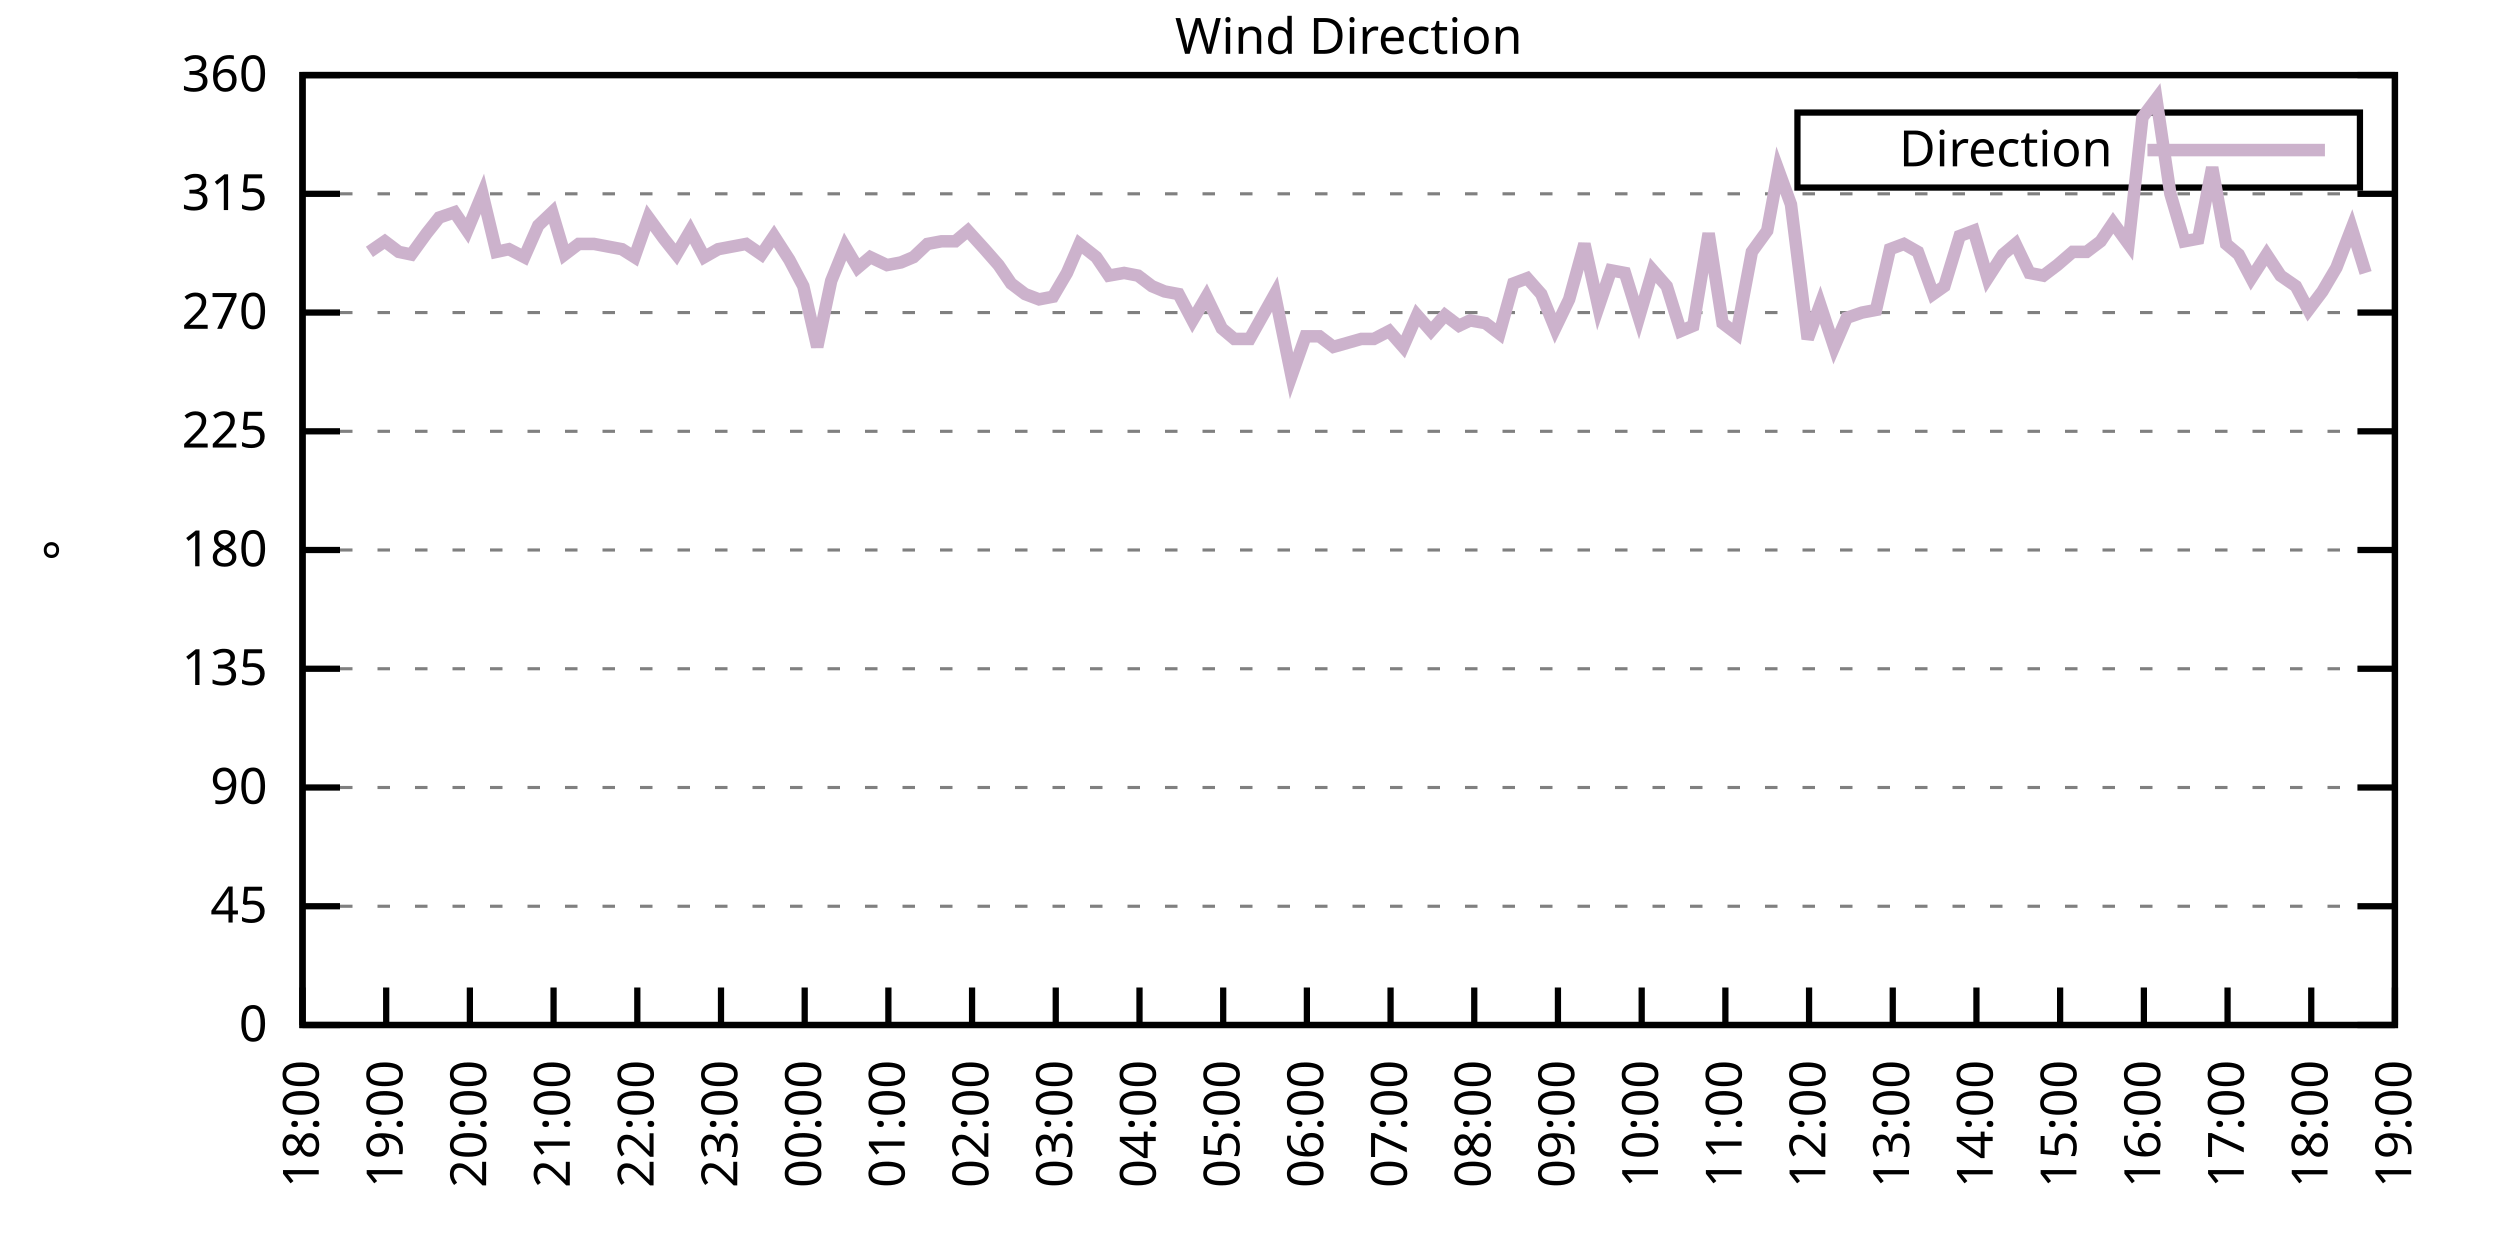
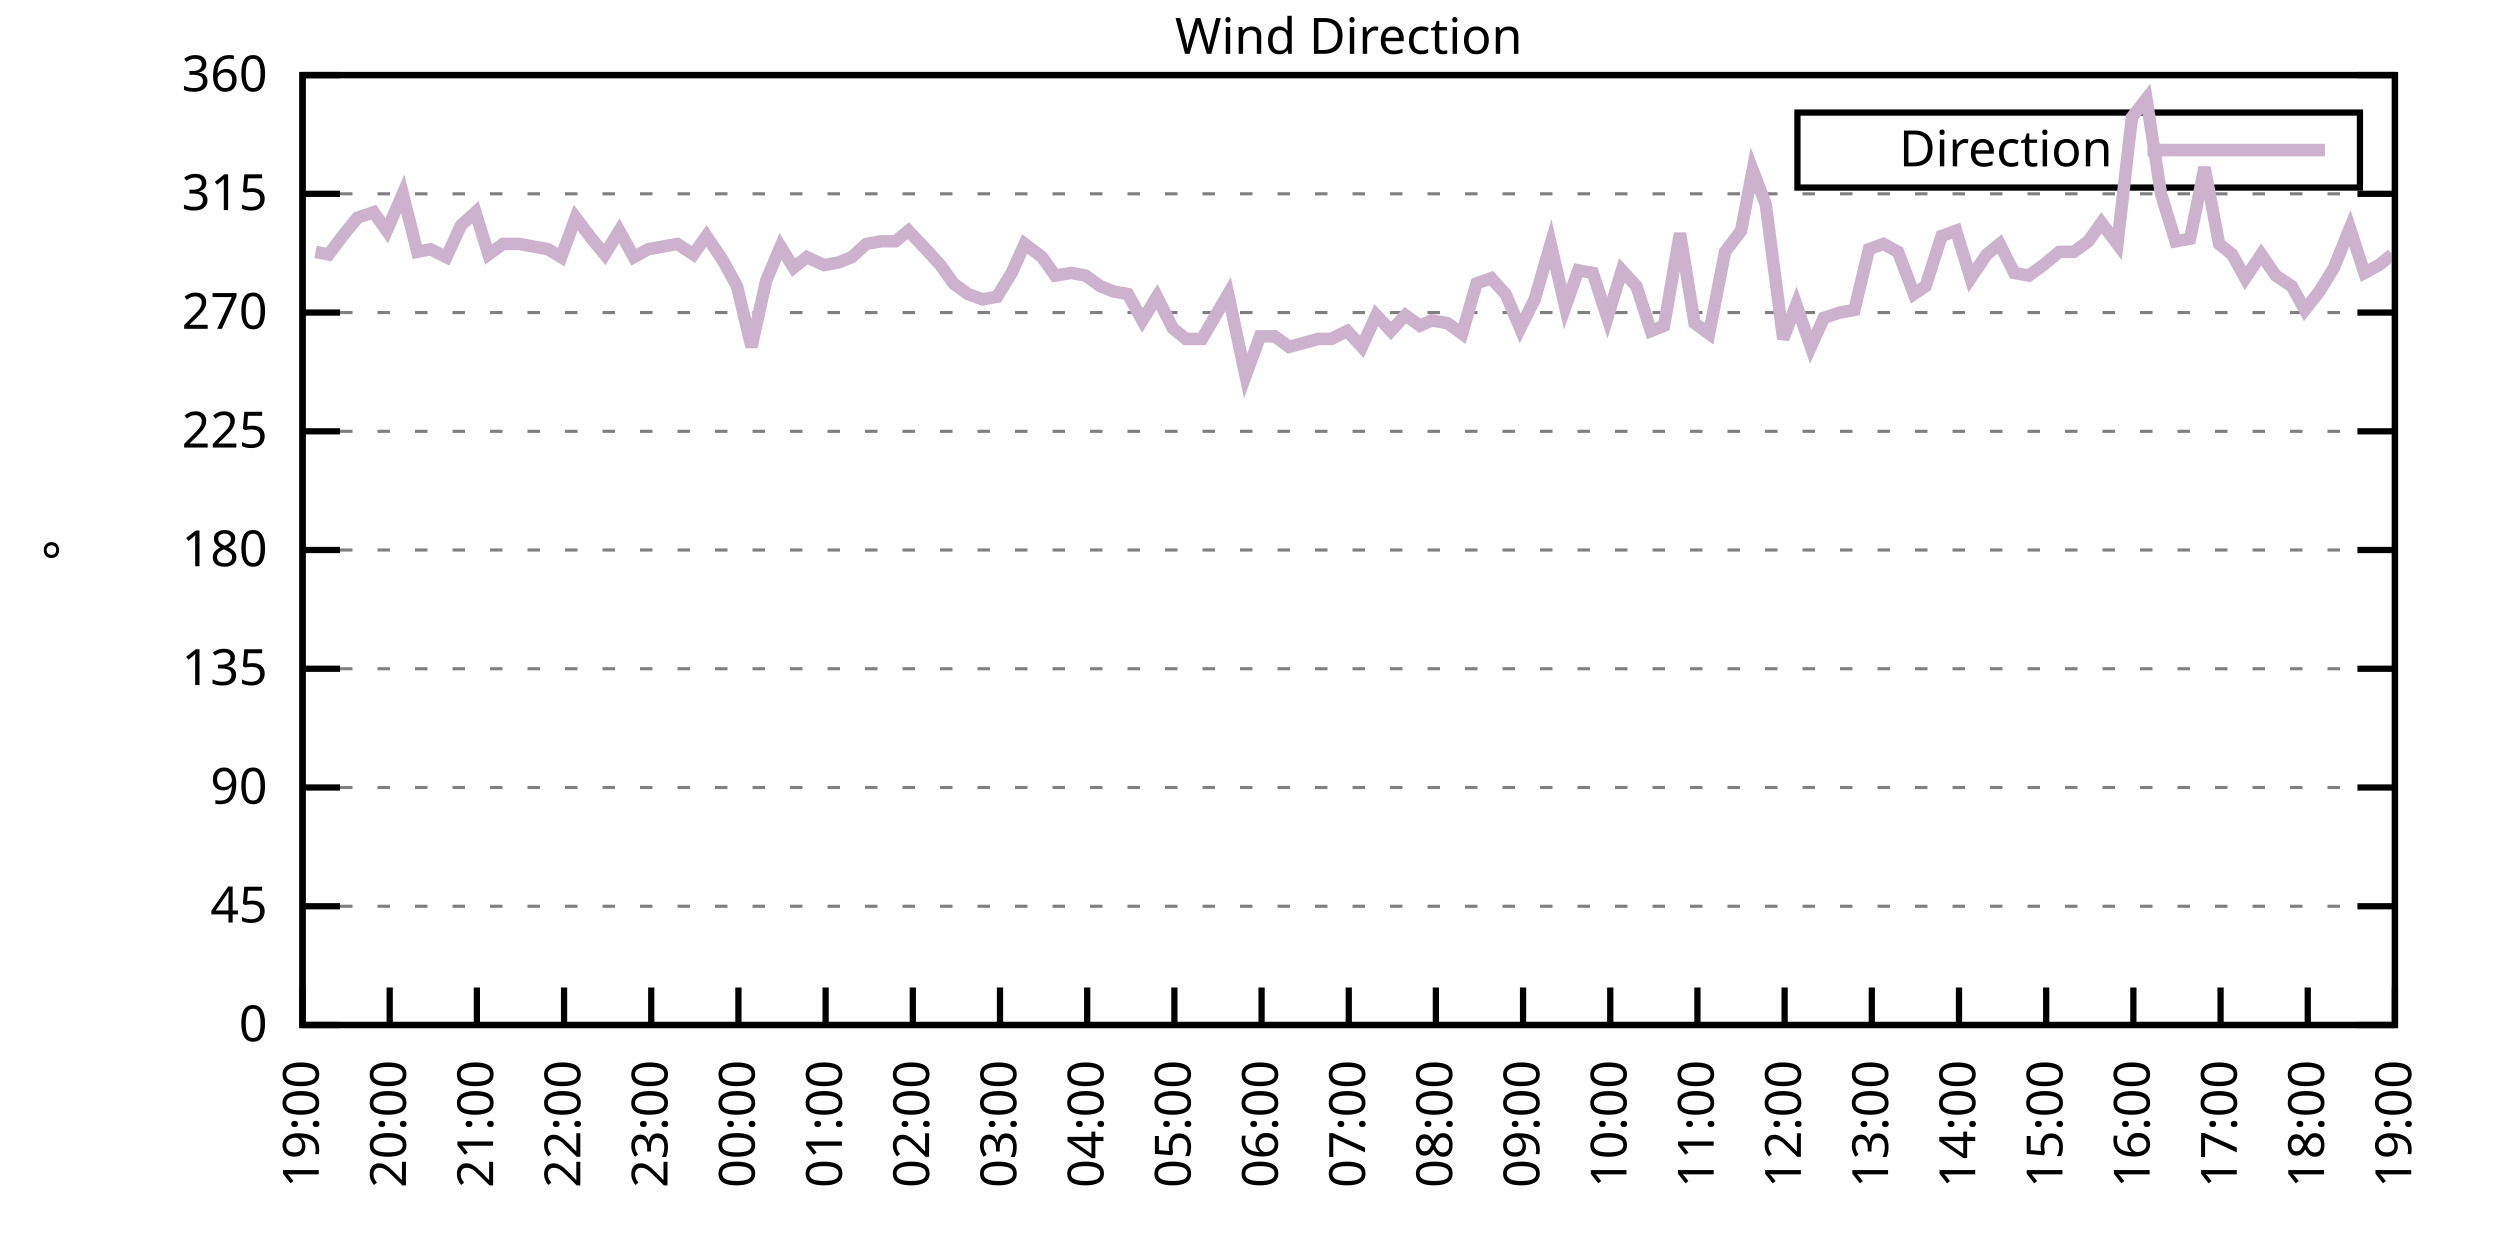
<svg xmlns="http://www.w3.org/2000/svg" xmlns:xlink="http://www.w3.org/1999/xlink" width="400" height="200" viewBox="0 0 400 200">
  <g id="gnuplot_canvas">
    <rect x="0" y="0" width="400" height="200" fill="none" />
    <defs>
      <circle id="gpDot" r="0.5" stroke-width="0.5" stroke="currentColor" />
      <path id="gpPt0" stroke-width="0.333" stroke="currentColor" d="M-1,0 h2 M0,-1 v2" />
      <path id="gpPt1" stroke-width="0.333" stroke="currentColor" d="M-1,-1 L1,1 M1,-1 L-1,1" />
      <path id="gpPt2" stroke-width="0.333" stroke="currentColor" d="M-1,0 L1,0 M0,-1 L0,1 M-1,-1 L1,1 M-1,1 L1,-1" />
      <rect id="gpPt3" stroke-width="0.333" stroke="currentColor" x="-1" y="-1" width="2" height="2" />
      <rect id="gpPt4" stroke-width="0.333" stroke="currentColor" fill="currentColor" x="-1" y="-1" width="2" height="2" />
      <circle id="gpPt5" stroke-width="0.333" stroke="currentColor" cx="0" cy="0" r="1" />
      <use xlink:href="#gpPt5" id="gpPt6" fill="currentColor" stroke="none" />
      <path id="gpPt7" stroke-width="0.333" stroke="currentColor" d="M0,-1.33 L-1.33,0.67 L1.33,0.67 z" />
      <use xlink:href="#gpPt7" id="gpPt8" fill="currentColor" stroke="none" />
      <use xlink:href="#gpPt7" id="gpPt9" stroke="currentColor" transform="rotate(180)" />
      <use xlink:href="#gpPt9" id="gpPt10" fill="currentColor" stroke="none" />
      <use xlink:href="#gpPt3" id="gpPt11" stroke="currentColor" transform="rotate(45)" />
      <use xlink:href="#gpPt11" id="gpPt12" fill="currentColor" stroke="none" />
      <path id="gpPt13" stroke-width="0.333" stroke="currentColor" d="M0,1.330 L1.265,0.411 L0.782,-1.067 L-0.782,-1.076 L-1.265,0.411 z" />
      <use xlink:href="#gpPt13" id="gpPt14" fill="currentColor" stroke="none" />
      <filter id="textbox" filterUnits="objectBoundingBox" x="0" y="0" height="1" width="1">
        <feFlood flood-color="white" flood-opacity="1" result="bgnd" />
        <feComposite in="SourceGraphic" in2="bgnd" operator="atop" />
      </filter>
      <filter id="greybox" filterUnits="objectBoundingBox" x="0" y="0" height="1" width="1">
        <feFlood flood-color="lightgrey" flood-opacity="1" result="grey" />
        <feComposite in="SourceGraphic" in2="grey" operator="atop" />
      </filter>
    </defs>
    <g fill="none" color="white" stroke="currentColor" stroke-width="1.00" stroke-linecap="butt" stroke-linejoin="miter">
</g>
    <g fill="none" color="black" stroke="currentColor" stroke-width="1.00" stroke-linecap="butt" stroke-linejoin="miter">
      <g stroke="none" shape-rendering="crispEdges">
        <polygon fill="rgb(255, 255, 255)" points="48.40,164.00 383.18,164.00 383.18,12.02 48.40,12.02 " />
      </g>
    </g>
    <g fill="none" color="black" stroke="currentColor" stroke-width="1.00" stroke-linecap="butt" stroke-linejoin="miter">
</g>
    <g fill="none" color="black" stroke="black" stroke-width="0.50" stroke-linecap="butt" stroke-linejoin="miter">
</g>
    <g fill="none" color="gray" stroke="currentColor" stroke-width="0.50" stroke-linecap="butt" stroke-linejoin="miter">
      <path stroke="gray" stroke-dasharray="2,4" class="gridline" d="M48.40,164.00 L383.19,164.00  " />
    </g>
    <g fill="none" color="gray" stroke="gray" stroke-width="1.00" stroke-linecap="butt" stroke-linejoin="miter">
</g>
    <g fill="none" color="black" stroke="currentColor" stroke-width="1.00" stroke-linecap="butt" stroke-linejoin="miter">
      <path stroke="black" d="M48.40,164.00 L54.40,164.00 M383.19,164.00 L377.19,164.00  " />
      <g transform="translate(42.80,166.60)" stroke="none" fill="black" font-family="Sans" font-size="8.00" text-anchor="end">
        <text>
          <tspan font-family="Sans"> 0</tspan>
        </text>
      </g>
    </g>
    <g fill="none" color="black" stroke="currentColor" stroke-width="1.00" stroke-linecap="butt" stroke-linejoin="miter">
</g>
    <g fill="none" color="black" stroke="black" stroke-width="0.50" stroke-linecap="butt" stroke-linejoin="miter">
</g>
    <g fill="none" color="gray" stroke="currentColor" stroke-width="0.50" stroke-linecap="butt" stroke-linejoin="miter">
      <path stroke="gray" stroke-dasharray="2,4" class="gridline" d="M48.40,145.00 L383.19,145.00  " />
    </g>
    <g fill="none" color="gray" stroke="gray" stroke-width="1.00" stroke-linecap="butt" stroke-linejoin="miter">
</g>
    <g fill="none" color="black" stroke="currentColor" stroke-width="1.00" stroke-linecap="butt" stroke-linejoin="miter">
      <path stroke="black" d="M48.40,145.00 L54.40,145.00 M383.19,145.00 L377.19,145.00  " />
      <g transform="translate(42.80,147.60)" stroke="none" fill="black" font-family="Sans" font-size="8.00" text-anchor="end">
        <text>
          <tspan font-family="Sans"> 45</tspan>
        </text>
      </g>
    </g>
    <g fill="none" color="black" stroke="currentColor" stroke-width="1.00" stroke-linecap="butt" stroke-linejoin="miter">
</g>
    <g fill="none" color="black" stroke="black" stroke-width="0.50" stroke-linecap="butt" stroke-linejoin="miter">
</g>
    <g fill="none" color="gray" stroke="currentColor" stroke-width="0.50" stroke-linecap="butt" stroke-linejoin="miter">
      <path stroke="gray" stroke-dasharray="2,4" class="gridline" d="M48.40,126.00 L383.19,126.00  " />
    </g>
    <g fill="none" color="gray" stroke="gray" stroke-width="1.00" stroke-linecap="butt" stroke-linejoin="miter">
</g>
    <g fill="none" color="black" stroke="currentColor" stroke-width="1.00" stroke-linecap="butt" stroke-linejoin="miter">
      <path stroke="black" d="M48.40,126.00 L54.40,126.00 M383.19,126.00 L377.19,126.00  " />
      <g transform="translate(42.80,128.60)" stroke="none" fill="black" font-family="Sans" font-size="8.00" text-anchor="end">
        <text>
          <tspan font-family="Sans"> 90</tspan>
        </text>
      </g>
    </g>
    <g fill="none" color="black" stroke="currentColor" stroke-width="1.00" stroke-linecap="butt" stroke-linejoin="miter">
</g>
    <g fill="none" color="black" stroke="black" stroke-width="0.50" stroke-linecap="butt" stroke-linejoin="miter">
</g>
    <g fill="none" color="gray" stroke="currentColor" stroke-width="0.50" stroke-linecap="butt" stroke-linejoin="miter">
      <path stroke="gray" stroke-dasharray="2,4" class="gridline" d="M48.40,107.00 L383.19,107.00  " />
    </g>
    <g fill="none" color="gray" stroke="gray" stroke-width="1.00" stroke-linecap="butt" stroke-linejoin="miter">
</g>
    <g fill="none" color="black" stroke="currentColor" stroke-width="1.00" stroke-linecap="butt" stroke-linejoin="miter">
      <path stroke="black" d="M48.40,107.00 L54.40,107.00 M383.19,107.00 L377.19,107.00  " />
      <g transform="translate(42.80,109.60)" stroke="none" fill="black" font-family="Sans" font-size="8.00" text-anchor="end">
        <text>
          <tspan font-family="Sans"> 135</tspan>
        </text>
      </g>
    </g>
    <g fill="none" color="black" stroke="currentColor" stroke-width="1.00" stroke-linecap="butt" stroke-linejoin="miter">
</g>
    <g fill="none" color="black" stroke="black" stroke-width="0.50" stroke-linecap="butt" stroke-linejoin="miter">
</g>
    <g fill="none" color="gray" stroke="currentColor" stroke-width="0.50" stroke-linecap="butt" stroke-linejoin="miter">
      <path stroke="gray" stroke-dasharray="2,4" class="gridline" d="M48.40,88.00 L383.19,88.00  " />
    </g>
    <g fill="none" color="gray" stroke="gray" stroke-width="1.00" stroke-linecap="butt" stroke-linejoin="miter">
</g>
    <g fill="none" color="black" stroke="currentColor" stroke-width="1.00" stroke-linecap="butt" stroke-linejoin="miter">
      <path stroke="black" d="M48.40,88.00 L54.40,88.00 M383.19,88.00 L377.19,88.00  " />
      <g transform="translate(42.80,90.60)" stroke="none" fill="black" font-family="Sans" font-size="8.00" text-anchor="end">
        <text>
          <tspan font-family="Sans"> 180</tspan>
        </text>
      </g>
    </g>
    <g fill="none" color="black" stroke="currentColor" stroke-width="1.00" stroke-linecap="butt" stroke-linejoin="miter">
</g>
    <g fill="none" color="black" stroke="black" stroke-width="0.50" stroke-linecap="butt" stroke-linejoin="miter">
</g>
    <g fill="none" color="gray" stroke="currentColor" stroke-width="0.50" stroke-linecap="butt" stroke-linejoin="miter">
      <path stroke="gray" stroke-dasharray="2,4" class="gridline" d="M48.40,69.01 L383.19,69.01  " />
    </g>
    <g fill="none" color="gray" stroke="gray" stroke-width="1.00" stroke-linecap="butt" stroke-linejoin="miter">
</g>
    <g fill="none" color="black" stroke="currentColor" stroke-width="1.00" stroke-linecap="butt" stroke-linejoin="miter">
      <path stroke="black" d="M48.40,69.01 L54.40,69.01 M383.19,69.01 L377.19,69.01  " />
      <g transform="translate(42.80,71.61)" stroke="none" fill="black" font-family="Sans" font-size="8.00" text-anchor="end">
        <text>
          <tspan font-family="Sans"> 225</tspan>
        </text>
      </g>
    </g>
    <g fill="none" color="black" stroke="currentColor" stroke-width="1.00" stroke-linecap="butt" stroke-linejoin="miter">
</g>
    <g fill="none" color="black" stroke="black" stroke-width="0.50" stroke-linecap="butt" stroke-linejoin="miter">
</g>
    <g fill="none" color="gray" stroke="currentColor" stroke-width="0.50" stroke-linecap="butt" stroke-linejoin="miter">
      <path stroke="gray" stroke-dasharray="2,4" class="gridline" d="M48.40,50.01 L383.19,50.01  " />
    </g>
    <g fill="none" color="gray" stroke="gray" stroke-width="1.00" stroke-linecap="butt" stroke-linejoin="miter">
</g>
    <g fill="none" color="black" stroke="currentColor" stroke-width="1.00" stroke-linecap="butt" stroke-linejoin="miter">
      <path stroke="black" d="M48.40,50.01 L54.40,50.01 M383.19,50.01 L377.19,50.01  " />
      <g transform="translate(42.80,52.61)" stroke="none" fill="black" font-family="Sans" font-size="8.00" text-anchor="end">
        <text>
          <tspan font-family="Sans"> 270</tspan>
        </text>
      </g>
    </g>
    <g fill="none" color="black" stroke="currentColor" stroke-width="1.00" stroke-linecap="butt" stroke-linejoin="miter">
</g>
    <g fill="none" color="black" stroke="black" stroke-width="0.50" stroke-linecap="butt" stroke-linejoin="miter">
</g>
    <g fill="none" color="gray" stroke="currentColor" stroke-width="0.50" stroke-linecap="butt" stroke-linejoin="miter">
      <path stroke="gray" stroke-dasharray="2,4" class="gridline" d="M48.40,31.01 L383.19,31.01  " />
    </g>
    <g fill="none" color="gray" stroke="gray" stroke-width="1.00" stroke-linecap="butt" stroke-linejoin="miter">
</g>
    <g fill="none" color="black" stroke="currentColor" stroke-width="1.00" stroke-linecap="butt" stroke-linejoin="miter">
      <path stroke="black" d="M48.40,31.01 L54.40,31.01 M383.19,31.01 L377.19,31.01  " />
      <g transform="translate(42.80,33.61)" stroke="none" fill="black" font-family="Sans" font-size="8.00" text-anchor="end">
        <text>
          <tspan font-family="Sans"> 315</tspan>
        </text>
      </g>
    </g>
    <g fill="none" color="black" stroke="currentColor" stroke-width="1.00" stroke-linecap="butt" stroke-linejoin="miter">
</g>
    <g fill="none" color="black" stroke="black" stroke-width="0.50" stroke-linecap="butt" stroke-linejoin="miter">
</g>
    <g fill="none" color="gray" stroke="currentColor" stroke-width="0.50" stroke-linecap="butt" stroke-linejoin="miter">
      <path stroke="gray" stroke-dasharray="2,4" class="gridline" d="M48.40,12.01 L383.19,12.01  " />
    </g>
    <g fill="none" color="gray" stroke="gray" stroke-width="1.00" stroke-linecap="butt" stroke-linejoin="miter">
</g>
    <g fill="none" color="black" stroke="currentColor" stroke-width="1.00" stroke-linecap="butt" stroke-linejoin="miter">
      <path stroke="black" d="M48.40,12.01 L54.40,12.01 M383.19,12.01 L377.19,12.01  " />
      <g transform="translate(42.80,14.61)" stroke="none" fill="black" font-family="Sans" font-size="8.00" text-anchor="end">
        <text>
          <tspan font-family="Sans"> 360</tspan>
        </text>
      </g>
    </g>
    <g fill="none" color="black" stroke="currentColor" stroke-width="1.00" stroke-linecap="butt" stroke-linejoin="miter">
      <path stroke="black" d="M48.40,164.00 L48.40,158.00  " />
      <g transform="translate(51.00,169.60) rotate(270.00)" stroke="none" fill="black" font-family="Sans" font-size="8.00" text-anchor="end">
        <text>
-           <tspan font-family="Sans">18:00</tspan>
-         </text>
-       </g>
-     </g>
-     <g fill="none" color="black" stroke="currentColor" stroke-width="1.00" stroke-linecap="butt" stroke-linejoin="miter">
-       <path stroke="black" d="M61.79,164.00 L61.79,158.00  " />
-       <g transform="translate(64.39,169.60) rotate(270.00)" stroke="none" fill="black" font-family="Sans" font-size="8.00" text-anchor="end">
-         <text>
          <tspan font-family="Sans">19:00</tspan>
        </text>
      </g>
    </g>
    <g fill="none" color="black" stroke="currentColor" stroke-width="1.00" stroke-linecap="butt" stroke-linejoin="miter">
-       <path stroke="black" d="M75.18,164.00 L75.18,158.00  " />
-       <g transform="translate(77.78,169.60) rotate(270.00)" stroke="none" fill="black" font-family="Sans" font-size="8.00" text-anchor="end">
+       <path stroke="black" d="M62.35,164.00 L62.35,158.00  " />
+       <g transform="translate(64.95,169.60) rotate(270.00)" stroke="none" fill="black" font-family="Sans" font-size="8.00" text-anchor="end">
        <text>
          <tspan font-family="Sans">20:00</tspan>
        </text>
      </g>
    </g>
    <g fill="none" color="black" stroke="currentColor" stroke-width="1.00" stroke-linecap="butt" stroke-linejoin="miter">
-       <path stroke="black" d="M88.57,164.00 L88.57,158.00  " />
-       <g transform="translate(91.17,169.60) rotate(270.00)" stroke="none" fill="black" font-family="Sans" font-size="8.00" text-anchor="end">
+       <path stroke="black" d="M76.30,164.00 L76.30,158.00  " />
+       <g transform="translate(78.90,169.60) rotate(270.00)" stroke="none" fill="black" font-family="Sans" font-size="8.00" text-anchor="end">
        <text>
          <tspan font-family="Sans">21:00</tspan>
        </text>
      </g>
    </g>
    <g fill="none" color="black" stroke="currentColor" stroke-width="1.00" stroke-linecap="butt" stroke-linejoin="miter">
-       <path stroke="black" d="M101.97,164.00 L101.97,158.00  " />
-       <g transform="translate(104.57,169.60) rotate(270.00)" stroke="none" fill="black" font-family="Sans" font-size="8.00" text-anchor="end">
+       <path stroke="black" d="M90.25,164.00 L90.25,158.00  " />
+       <g transform="translate(92.85,169.60) rotate(270.00)" stroke="none" fill="black" font-family="Sans" font-size="8.00" text-anchor="end">
        <text>
          <tspan font-family="Sans">22:00</tspan>
        </text>
      </g>
    </g>
    <g fill="none" color="black" stroke="currentColor" stroke-width="1.00" stroke-linecap="butt" stroke-linejoin="miter">
-       <path stroke="black" d="M115.36,164.00 L115.36,158.00  " />
-       <g transform="translate(117.96,169.60) rotate(270.00)" stroke="none" fill="black" font-family="Sans" font-size="8.00" text-anchor="end">
+       <path stroke="black" d="M104.20,164.00 L104.20,158.00  " />
+       <g transform="translate(106.80,169.60) rotate(270.00)" stroke="none" fill="black" font-family="Sans" font-size="8.00" text-anchor="end">
        <text>
          <tspan font-family="Sans">23:00</tspan>
        </text>
      </g>
    </g>
    <g fill="none" color="black" stroke="currentColor" stroke-width="1.00" stroke-linecap="butt" stroke-linejoin="miter">
-       <path stroke="black" d="M128.75,164.00 L128.75,158.00  " />
-       <g transform="translate(131.35,169.60) rotate(270.00)" stroke="none" fill="black" font-family="Sans" font-size="8.00" text-anchor="end">
+       <path stroke="black" d="M118.15,164.00 L118.15,158.00  " />
+       <g transform="translate(120.75,169.60) rotate(270.00)" stroke="none" fill="black" font-family="Sans" font-size="8.00" text-anchor="end">
        <text>
          <tspan font-family="Sans">00:00</tspan>
        </text>
      </g>
    </g>
    <g fill="none" color="black" stroke="currentColor" stroke-width="1.00" stroke-linecap="butt" stroke-linejoin="miter">
-       <path stroke="black" d="M142.14,164.00 L142.14,158.00  " />
-       <g transform="translate(144.74,169.60) rotate(270.00)" stroke="none" fill="black" font-family="Sans" font-size="8.00" text-anchor="end">
+       <path stroke="black" d="M132.10,164.00 L132.10,158.00  " />
+       <g transform="translate(134.70,169.60) rotate(270.00)" stroke="none" fill="black" font-family="Sans" font-size="8.00" text-anchor="end">
        <text>
          <tspan font-family="Sans">01:00</tspan>
        </text>
      </g>
    </g>
    <g fill="none" color="black" stroke="currentColor" stroke-width="1.00" stroke-linecap="butt" stroke-linejoin="miter">
-       <path stroke="black" d="M155.53,164.00 L155.53,158.00  " />
-       <g transform="translate(158.13,169.60) rotate(270.00)" stroke="none" fill="black" font-family="Sans" font-size="8.00" text-anchor="end">
+       <path stroke="black" d="M146.05,164.00 L146.05,158.00  " />
+       <g transform="translate(148.65,169.60) rotate(270.00)" stroke="none" fill="black" font-family="Sans" font-size="8.00" text-anchor="end">
        <text>
          <tspan font-family="Sans">02:00</tspan>
        </text>
      </g>
    </g>
    <g fill="none" color="black" stroke="currentColor" stroke-width="1.00" stroke-linecap="butt" stroke-linejoin="miter">
-       <path stroke="black" d="M168.92,164.00 L168.92,158.00  " />
-       <g transform="translate(171.52,169.60) rotate(270.00)" stroke="none" fill="black" font-family="Sans" font-size="8.00" text-anchor="end">
+       <path stroke="black" d="M160.00,164.00 L160.00,158.00  " />
+       <g transform="translate(162.60,169.60) rotate(270.00)" stroke="none" fill="black" font-family="Sans" font-size="8.00" text-anchor="end">
        <text>
          <tspan font-family="Sans">03:00</tspan>
        </text>
      </g>
    </g>
    <g fill="none" color="black" stroke="currentColor" stroke-width="1.00" stroke-linecap="butt" stroke-linejoin="miter">
-       <path stroke="black" d="M182.32,164.00 L182.32,158.00  " />
-       <g transform="translate(184.92,169.60) rotate(270.00)" stroke="none" fill="black" font-family="Sans" font-size="8.00" text-anchor="end">
+       <path stroke="black" d="M173.95,164.00 L173.95,158.00  " />
+       <g transform="translate(176.55,169.60) rotate(270.00)" stroke="none" fill="black" font-family="Sans" font-size="8.00" text-anchor="end">
        <text>
          <tspan font-family="Sans">04:00</tspan>
        </text>
      </g>
    </g>
    <g fill="none" color="black" stroke="currentColor" stroke-width="1.00" stroke-linecap="butt" stroke-linejoin="miter">
-       <path stroke="black" d="M195.71,164.00 L195.71,158.00  " />
-       <g transform="translate(198.31,169.60) rotate(270.00)" stroke="none" fill="black" font-family="Sans" font-size="8.00" text-anchor="end">
+       <path stroke="black" d="M187.90,164.00 L187.90,158.00  " />
+       <g transform="translate(190.50,169.60) rotate(270.00)" stroke="none" fill="black" font-family="Sans" font-size="8.00" text-anchor="end">
        <text>
          <tspan font-family="Sans">05:00</tspan>
        </text>
      </g>
    </g>
    <g fill="none" color="black" stroke="currentColor" stroke-width="1.00" stroke-linecap="butt" stroke-linejoin="miter">
-       <path stroke="black" d="M209.10,164.00 L209.10,158.00  " />
-       <g transform="translate(211.70,169.60) rotate(270.00)" stroke="none" fill="black" font-family="Sans" font-size="8.00" text-anchor="end">
+       <path stroke="black" d="M201.85,164.00 L201.85,158.00  " />
+       <g transform="translate(204.45,169.60) rotate(270.00)" stroke="none" fill="black" font-family="Sans" font-size="8.00" text-anchor="end">
        <text>
          <tspan font-family="Sans">06:00</tspan>
        </text>
      </g>
    </g>
    <g fill="none" color="black" stroke="currentColor" stroke-width="1.00" stroke-linecap="butt" stroke-linejoin="miter">
-       <path stroke="black" d="M222.49,164.00 L222.49,158.00  " />
-       <g transform="translate(225.09,169.60) rotate(270.00)" stroke="none" fill="black" font-family="Sans" font-size="8.00" text-anchor="end">
+       <path stroke="black" d="M215.80,164.00 L215.80,158.00  " />
+       <g transform="translate(218.40,169.60) rotate(270.00)" stroke="none" fill="black" font-family="Sans" font-size="8.00" text-anchor="end">
        <text>
          <tspan font-family="Sans">07:00</tspan>
        </text>
      </g>
    </g>
    <g fill="none" color="black" stroke="currentColor" stroke-width="1.00" stroke-linecap="butt" stroke-linejoin="miter">
-       <path stroke="black" d="M235.88,164.00 L235.88,158.00  " />
-       <g transform="translate(238.48,169.60) rotate(270.00)" stroke="none" fill="black" font-family="Sans" font-size="8.00" text-anchor="end">
+       <path stroke="black" d="M229.74,164.00 L229.74,158.00  " />
+       <g transform="translate(232.34,169.60) rotate(270.00)" stroke="none" fill="black" font-family="Sans" font-size="8.00" text-anchor="end">
        <text>
          <tspan font-family="Sans">08:00</tspan>
        </text>
      </g>
    </g>
    <g fill="none" color="black" stroke="currentColor" stroke-width="1.00" stroke-linecap="butt" stroke-linejoin="miter">
-       <path stroke="black" d="M249.27,164.00 L249.27,158.00  " />
-       <g transform="translate(251.87,169.60) rotate(270.00)" stroke="none" fill="black" font-family="Sans" font-size="8.00" text-anchor="end">
+       <path stroke="black" d="M243.69,164.00 L243.69,158.00  " />
+       <g transform="translate(246.29,169.60) rotate(270.00)" stroke="none" fill="black" font-family="Sans" font-size="8.00" text-anchor="end">
        <text>
          <tspan font-family="Sans">09:00</tspan>
        </text>
      </g>
    </g>
    <g fill="none" color="black" stroke="currentColor" stroke-width="1.00" stroke-linecap="butt" stroke-linejoin="miter">
-       <path stroke="black" d="M262.67,164.00 L262.67,158.00  " />
-       <g transform="translate(265.27,169.60) rotate(270.00)" stroke="none" fill="black" font-family="Sans" font-size="8.00" text-anchor="end">
+       <path stroke="black" d="M257.64,164.00 L257.64,158.00  " />
+       <g transform="translate(260.24,169.60) rotate(270.00)" stroke="none" fill="black" font-family="Sans" font-size="8.00" text-anchor="end">
        <text>
          <tspan font-family="Sans">10:00</tspan>
        </text>
      </g>
    </g>
    <g fill="none" color="black" stroke="currentColor" stroke-width="1.00" stroke-linecap="butt" stroke-linejoin="miter">
-       <path stroke="black" d="M276.06,164.00 L276.06,158.00  " />
-       <g transform="translate(278.66,169.60) rotate(270.00)" stroke="none" fill="black" font-family="Sans" font-size="8.00" text-anchor="end">
+       <path stroke="black" d="M271.59,164.00 L271.59,158.00  " />
+       <g transform="translate(274.19,169.60) rotate(270.00)" stroke="none" fill="black" font-family="Sans" font-size="8.00" text-anchor="end">
        <text>
          <tspan font-family="Sans">11:00</tspan>
        </text>
      </g>
    </g>
    <g fill="none" color="black" stroke="currentColor" stroke-width="1.00" stroke-linecap="butt" stroke-linejoin="miter">
-       <path stroke="black" d="M289.45,164.00 L289.45,158.00  " />
-       <g transform="translate(292.05,169.60) rotate(270.00)" stroke="none" fill="black" font-family="Sans" font-size="8.00" text-anchor="end">
+       <path stroke="black" d="M285.54,164.00 L285.54,158.00  " />
+       <g transform="translate(288.14,169.60) rotate(270.00)" stroke="none" fill="black" font-family="Sans" font-size="8.00" text-anchor="end">
        <text>
          <tspan font-family="Sans">12:00</tspan>
        </text>
      </g>
    </g>
    <g fill="none" color="black" stroke="currentColor" stroke-width="1.00" stroke-linecap="butt" stroke-linejoin="miter">
-       <path stroke="black" d="M302.84,164.00 L302.84,158.00  " />
-       <g transform="translate(305.44,169.60) rotate(270.00)" stroke="none" fill="black" font-family="Sans" font-size="8.00" text-anchor="end">
+       <path stroke="black" d="M299.49,164.00 L299.49,158.00  " />
+       <g transform="translate(302.09,169.60) rotate(270.00)" stroke="none" fill="black" font-family="Sans" font-size="8.00" text-anchor="end">
        <text>
          <tspan font-family="Sans">13:00</tspan>
        </text>
      </g>
    </g>
    <g fill="none" color="black" stroke="currentColor" stroke-width="1.00" stroke-linecap="butt" stroke-linejoin="miter">
-       <path stroke="black" d="M316.23,164.00 L316.23,158.00  " />
-       <g transform="translate(318.83,169.60) rotate(270.00)" stroke="none" fill="black" font-family="Sans" font-size="8.00" text-anchor="end">
+       <path stroke="black" d="M313.44,164.00 L313.44,158.00  " />
+       <g transform="translate(316.04,169.60) rotate(270.00)" stroke="none" fill="black" font-family="Sans" font-size="8.00" text-anchor="end">
        <text>
          <tspan font-family="Sans">14:00</tspan>
        </text>
      </g>
    </g>
    <g fill="none" color="black" stroke="currentColor" stroke-width="1.00" stroke-linecap="butt" stroke-linejoin="miter">
-       <path stroke="black" d="M329.62,164.00 L329.62,158.00  " />
-       <g transform="translate(332.22,169.60) rotate(270.00)" stroke="none" fill="black" font-family="Sans" font-size="8.00" text-anchor="end">
+       <path stroke="black" d="M327.39,164.00 L327.39,158.00  " />
+       <g transform="translate(329.99,169.60) rotate(270.00)" stroke="none" fill="black" font-family="Sans" font-size="8.00" text-anchor="end">
        <text>
          <tspan font-family="Sans">15:00</tspan>
        </text>
      </g>
    </g>
    <g fill="none" color="black" stroke="currentColor" stroke-width="1.00" stroke-linecap="butt" stroke-linejoin="miter">
-       <path stroke="black" d="M343.02,164.00 L343.02,158.00  " />
-       <g transform="translate(345.62,169.60) rotate(270.00)" stroke="none" fill="black" font-family="Sans" font-size="8.00" text-anchor="end">
+       <path stroke="black" d="M341.34,164.00 L341.34,158.00  " />
+       <g transform="translate(343.94,169.60) rotate(270.00)" stroke="none" fill="black" font-family="Sans" font-size="8.00" text-anchor="end">
        <text>
          <tspan font-family="Sans">16:00</tspan>
        </text>
      </g>
    </g>
    <g fill="none" color="black" stroke="currentColor" stroke-width="1.00" stroke-linecap="butt" stroke-linejoin="miter">
-       <path stroke="black" d="M356.41,164.00 L356.41,158.00  " />
-       <g transform="translate(359.01,169.60) rotate(270.00)" stroke="none" fill="black" font-family="Sans" font-size="8.00" text-anchor="end">
+       <path stroke="black" d="M355.29,164.00 L355.29,158.00  " />
+       <g transform="translate(357.89,169.60) rotate(270.00)" stroke="none" fill="black" font-family="Sans" font-size="8.00" text-anchor="end">
        <text>
          <tspan font-family="Sans">17:00</tspan>
        </text>
      </g>
    </g>
    <g fill="none" color="black" stroke="currentColor" stroke-width="1.00" stroke-linecap="butt" stroke-linejoin="miter">
-       <path stroke="black" d="M369.80,164.00 L369.80,158.00  " />
-       <g transform="translate(372.40,169.60) rotate(270.00)" stroke="none" fill="black" font-family="Sans" font-size="8.00" text-anchor="end">
+       <path stroke="black" d="M369.24,164.00 L369.24,158.00  " />
+       <g transform="translate(371.84,169.60) rotate(270.00)" stroke="none" fill="black" font-family="Sans" font-size="8.00" text-anchor="end">
        <text>
          <tspan font-family="Sans">18:00</tspan>
        </text>
      </g>
    </g>
    <g fill="none" color="black" stroke="currentColor" stroke-width="1.00" stroke-linecap="butt" stroke-linejoin="miter">
      <path stroke="black" d="M383.19,164.00 L383.19,158.00  " />
      <g transform="translate(385.79,169.60) rotate(270.00)" stroke="none" fill="black" font-family="Sans" font-size="8.00" text-anchor="end">
        <text>
          <tspan font-family="Sans">19:00</tspan>
        </text>
      </g>
    </g>
    <g fill="none" color="black" stroke="currentColor" stroke-width="1.00" stroke-linecap="butt" stroke-linejoin="miter">
</g>
    <g fill="none" color="black" stroke="currentColor" stroke-width="1.00" stroke-linecap="butt" stroke-linejoin="miter">
      <path stroke="black" d="M48.40,12.01 L48.40,164.00 L383.19,164.00 L383.19,12.01 L48.40,12.01 Z  " />
    </g>
    <g fill="none" color="black" stroke="currentColor" stroke-width="1.00" stroke-linecap="butt" stroke-linejoin="miter">
</g>
    <g fill="none" color="black" stroke="currentColor" stroke-width="1.00" stroke-linecap="butt" stroke-linejoin="miter">
      <path stroke="black" d="M287.59,30.01 L287.59,18.01 L377.59,18.01 L377.59,30.01 L287.59,30.01 Z  " />
    </g>
    <g id="Wind_direction_plot_1">
      <g fill="none" color="white" stroke="black" stroke-width="2.00" stroke-linecap="butt" stroke-linejoin="miter">
</g>
      <g fill="none" color="black" stroke="currentColor" stroke-width="2.00" stroke-linecap="butt" stroke-linejoin="miter">
        <g transform="translate(337.99,26.61)" stroke="none" fill="black" font-family="Sans" font-size="8.00" text-anchor="end">
          <text>
            <tspan font-family="Sans">Direction</tspan>
          </text>
        </g>
      </g>
      <g fill="none" color="black" stroke="currentColor" stroke-width="2.00" stroke-linecap="butt" stroke-linejoin="miter">
-         <path stroke="rgb(204, 178, 204)" d="M343.59,24.01 L371.99,24.01 M59.11,40.30 L61.57,38.61 L63.80,40.30 L65.81,40.72 L68.26,37.34 L70.27,34.81   L72.73,33.96 L74.74,36.92 L77.19,31.01 L79.42,40.30 L81.43,39.87 L83.89,41.14 L86.12,36.08 L88.35,33.96   L90.36,40.72 L92.59,39.03 L95.05,39.03 L97.28,39.45 L99.51,39.87 L101.52,41.14 L103.75,34.81 L106.21,38.19   L108.22,40.72 L110.45,36.92 L112.68,41.14 L114.91,39.87 L117.14,39.45 L119.38,39.03 L121.83,40.72 L123.84,37.76   L126.29,41.56 L128.53,45.79 L130.76,55.50 L132.99,44.94 L135.22,39.45 L137.23,42.83 L139.24,41.14 L141.92,42.41   L144.15,41.99 L146.16,41.14 L148.39,39.03 L150.62,38.61 L152.85,38.61 L154.86,36.92 L157.54,39.87 L159.77,42.41   L161.78,45.36 L164.01,47.05 L166.25,47.90 L168.48,47.47 L170.71,43.67 L172.72,39.03 L175.40,41.14 L177.41,44.10   L179.86,43.67 L182.09,44.10 L184.32,45.79 L186.33,46.63 L188.57,47.05 L190.80,51.27 L193.03,47.47 L195.48,52.54   L197.49,54.23 L199.95,54.23 L203.97,47.05 L206.64,60.14 L208.88,53.81 L211.11,53.81 L213.34,55.50 L217.80,54.23   L219.81,54.23 L222.27,52.96 L224.50,55.50 L226.73,50.43 L228.96,52.96 L231.20,50.43 L233.43,52.12 L235.21,51.27   L237.67,51.70 L239.90,53.39 L242.13,45.36 L244.36,44.52 L246.60,47.05 L248.83,52.54 L251.06,47.90 L253.51,39.03   L255.75,49.16 L257.76,43.25 L259.99,43.67 L262.22,50.85 L264.45,43.25 L266.68,45.79 L268.92,52.96 L270.92,52.12   L273.38,37.34 L275.61,51.70 L277.84,53.39 L280.30,40.30 L282.75,36.92 L284.54,27.21 L286.55,32.70 L289.23,54.23   L291.23,48.74 L293.47,55.50 L295.48,50.85 L297.93,50.01 L300.16,49.59 L302.39,39.87 L304.63,39.03 L306.86,40.30   L309.31,47.05 L311.10,45.79 L313.55,37.76 L315.79,36.92 L318.02,44.52 L320.47,40.72 L322.48,39.03 L324.71,43.67   L326.95,44.10 L329.18,42.41 L331.63,40.30 L333.86,40.30 L336.10,38.61 L338.10,35.65 L340.56,39.03 L342.79,18.77   L345.02,15.81 L347.26,31.01 L349.49,38.61 L351.72,38.19 L353.95,26.79 L356.18,39.03 L358.19,40.72 L360.20,44.52   L362.66,40.72 L364.89,44.10 L367.34,45.79 L369.35,49.59 L371.58,46.63 L373.82,42.83 L376.27,36.50 L378.50,43.67    " />
+         <path stroke="rgb(204, 178, 204)" d="M343.59,24.01 L371.99,24.01 M50.49,40.30 L52.58,40.72 L55.14,37.34 L57.23,34.81 L59.79,33.96 L61.88,36.92   L64.44,31.01 L66.77,40.30 L68.86,39.87 L71.42,41.14 L73.74,36.08 L76.07,33.96 L78.16,40.72 L80.48,39.03   L83.04,39.03 L85.37,39.45 L87.69,39.87 L89.78,41.14 L92.11,34.81 L94.67,38.19 L96.76,40.72 L99.08,36.92   L101.41,41.14 L103.73,39.87 L106.06,39.45 L108.38,39.03 L110.94,40.72 L113.03,37.76 L115.59,41.56 L117.92,45.79   L120.24,55.50 L122.57,44.94 L124.89,39.45 L126.98,42.83 L129.08,41.14 L131.87,42.41 L134.19,41.99 L136.28,41.14   L138.61,39.03 L140.93,38.61 L143.26,38.61 L145.35,36.92 L148.14,39.87 L150.46,42.41 L152.56,45.36 L154.88,47.05   L157.21,47.90 L159.53,47.47 L161.86,43.67 L163.95,39.03 L166.74,41.14 L168.83,44.10 L171.39,43.67 L173.71,44.10   L176.04,45.79 L178.13,46.63 L180.46,47.05 L182.78,51.27 L185.11,47.47 L187.66,52.54 L189.76,54.23 L192.31,54.23   L196.50,47.05 L199.29,60.14 L201.61,53.81 L203.94,53.81 L206.26,55.50 L210.91,54.23 L213.01,54.23 L215.56,52.96   L217.89,55.50 L220.21,50.43 L222.54,52.96 L224.86,50.43 L227.19,52.12 L229.05,51.27 L231.60,51.70 L233.93,53.39   L236.25,45.36 L238.58,44.52 L240.90,47.05 L243.23,52.54 L245.55,47.90 L248.11,39.03 L250.44,49.16 L252.53,43.25   L254.85,43.67 L257.18,50.85 L259.50,43.25 L261.83,45.79 L264.15,52.96 L266.25,52.12 L268.80,37.34 L271.13,51.70   L273.45,53.39 L276.01,40.30 L278.57,36.92 L280.43,27.21 L282.52,32.70 L285.31,54.23 L287.40,48.74 L289.73,55.50   L291.82,50.85 L294.38,50.01 L296.70,49.59 L299.03,39.87 L301.35,39.03 L303.68,40.30 L306.23,47.05 L308.09,45.79   L310.65,37.76 L312.98,36.92 L315.30,44.52 L317.86,40.72 L319.95,39.03 L322.28,43.67 L324.60,44.10 L326.93,42.41   L329.48,40.30 L331.81,40.30 L334.13,38.61 L336.23,35.65 L338.78,39.03 L341.11,18.77 L343.43,15.81 L345.76,31.01   L348.08,38.61 L350.41,38.19 L352.73,26.79 L355.06,39.03 L357.15,40.72 L359.24,44.52 L361.80,40.72 L364.13,44.10   L366.68,45.79 L368.78,49.59 L371.10,46.63 L373.43,42.83 L375.98,36.50 L378.31,43.67 L380.63,42.41 L382.73,40.72    " />
      </g>
    </g>
    <g fill="none" color="black" stroke="currentColor" stroke-width="2.00" stroke-linecap="butt" stroke-linejoin="miter">
</g>
    <g fill="none" color="black" stroke="black" stroke-width="1.00" stroke-linecap="butt" stroke-linejoin="miter">
</g>
    <g fill="none" color="black" stroke="currentColor" stroke-width="1.00" stroke-linecap="butt" stroke-linejoin="miter">
      <path stroke="black" d="M48.40,12.01 L48.40,164.00 L383.19,164.00 L383.19,12.01 L48.40,12.01 Z  " />
      <g transform="translate(12.80,88.01) rotate(270.00)" stroke="none" fill="black" font-family="Sans" font-size="8.00" text-anchor="middle">
        <text>
          <tspan font-family="Sans">°</tspan>
        </text>
      </g>
    </g>
    <g fill="none" color="black" stroke="currentColor" stroke-width="1.00" stroke-linecap="butt" stroke-linejoin="miter">
</g>
    <g fill="none" color="black" stroke="currentColor" stroke-width="1.00" stroke-linecap="butt" stroke-linejoin="miter">
      <g transform="translate(215.79,8.61)" stroke="none" fill="black" font-family="Sans" font-size="8.00" text-anchor="middle">
        <text>
          <tspan font-family="Sans">Wind Direction</tspan>
        </text>
      </g>
    </g>
    <g fill="none" color="black" stroke="currentColor" stroke-width="1.00" stroke-linecap="butt" stroke-linejoin="miter">
</g>
  </g>
</svg>
